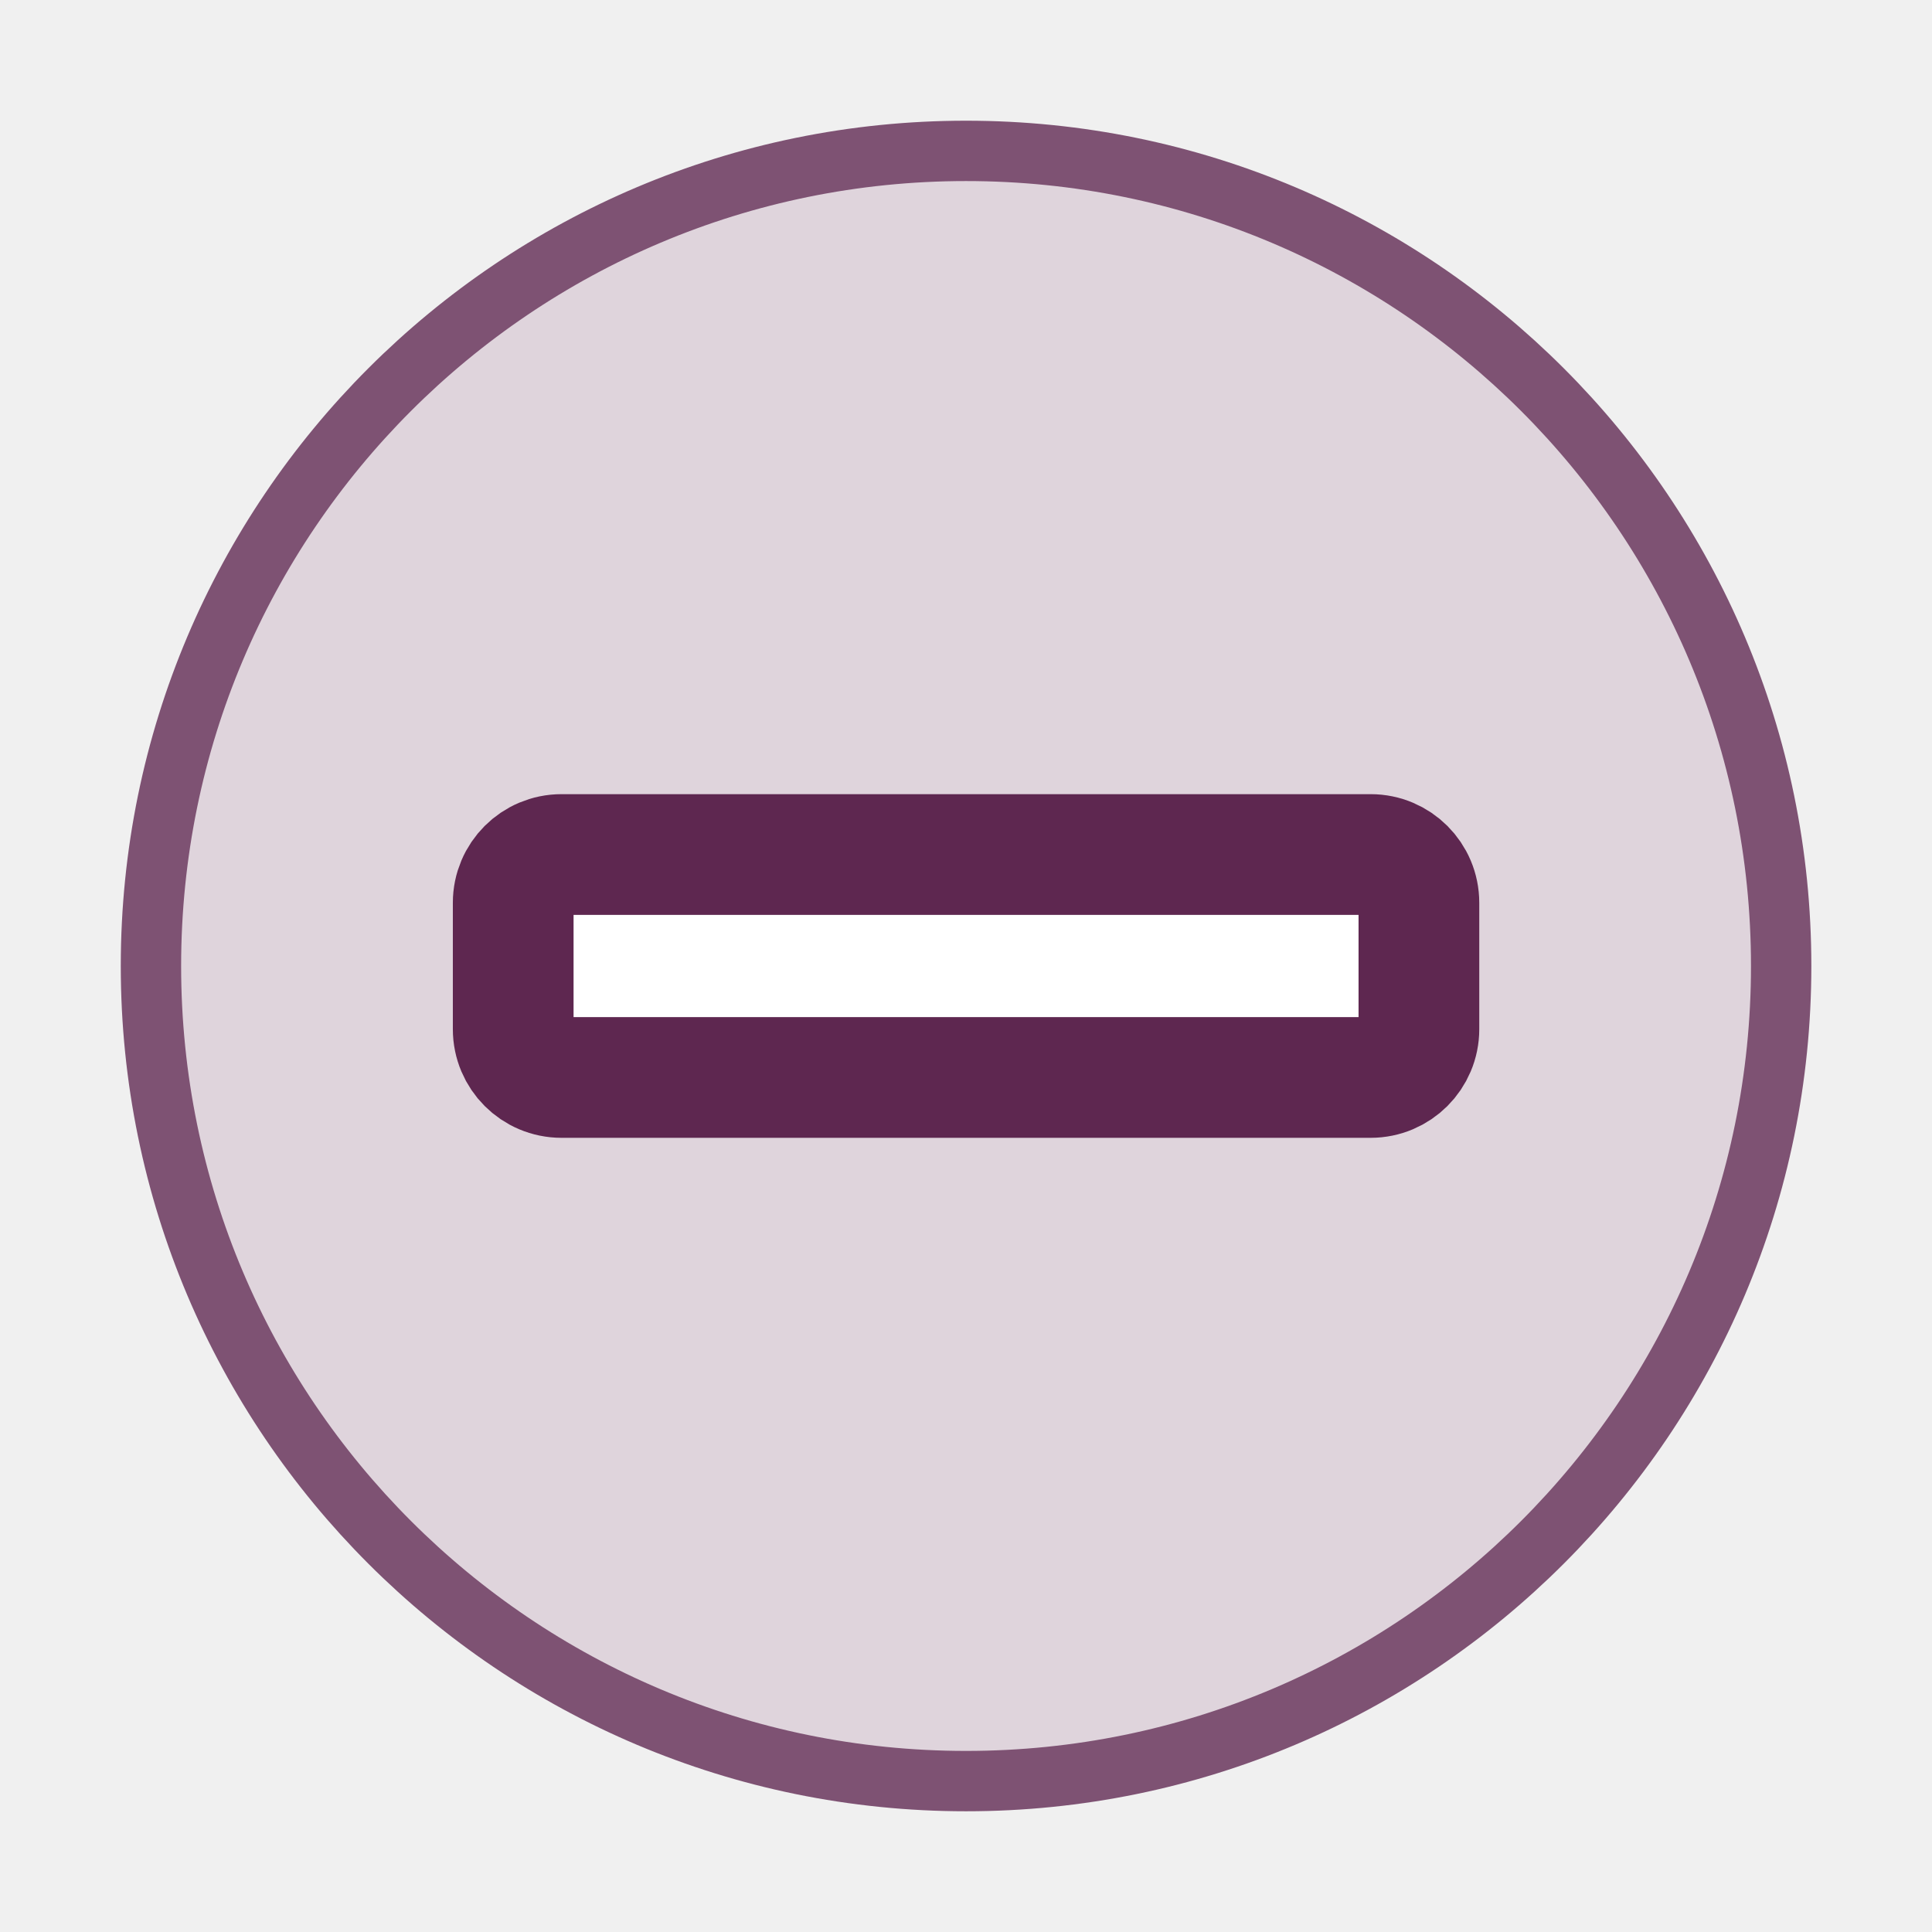
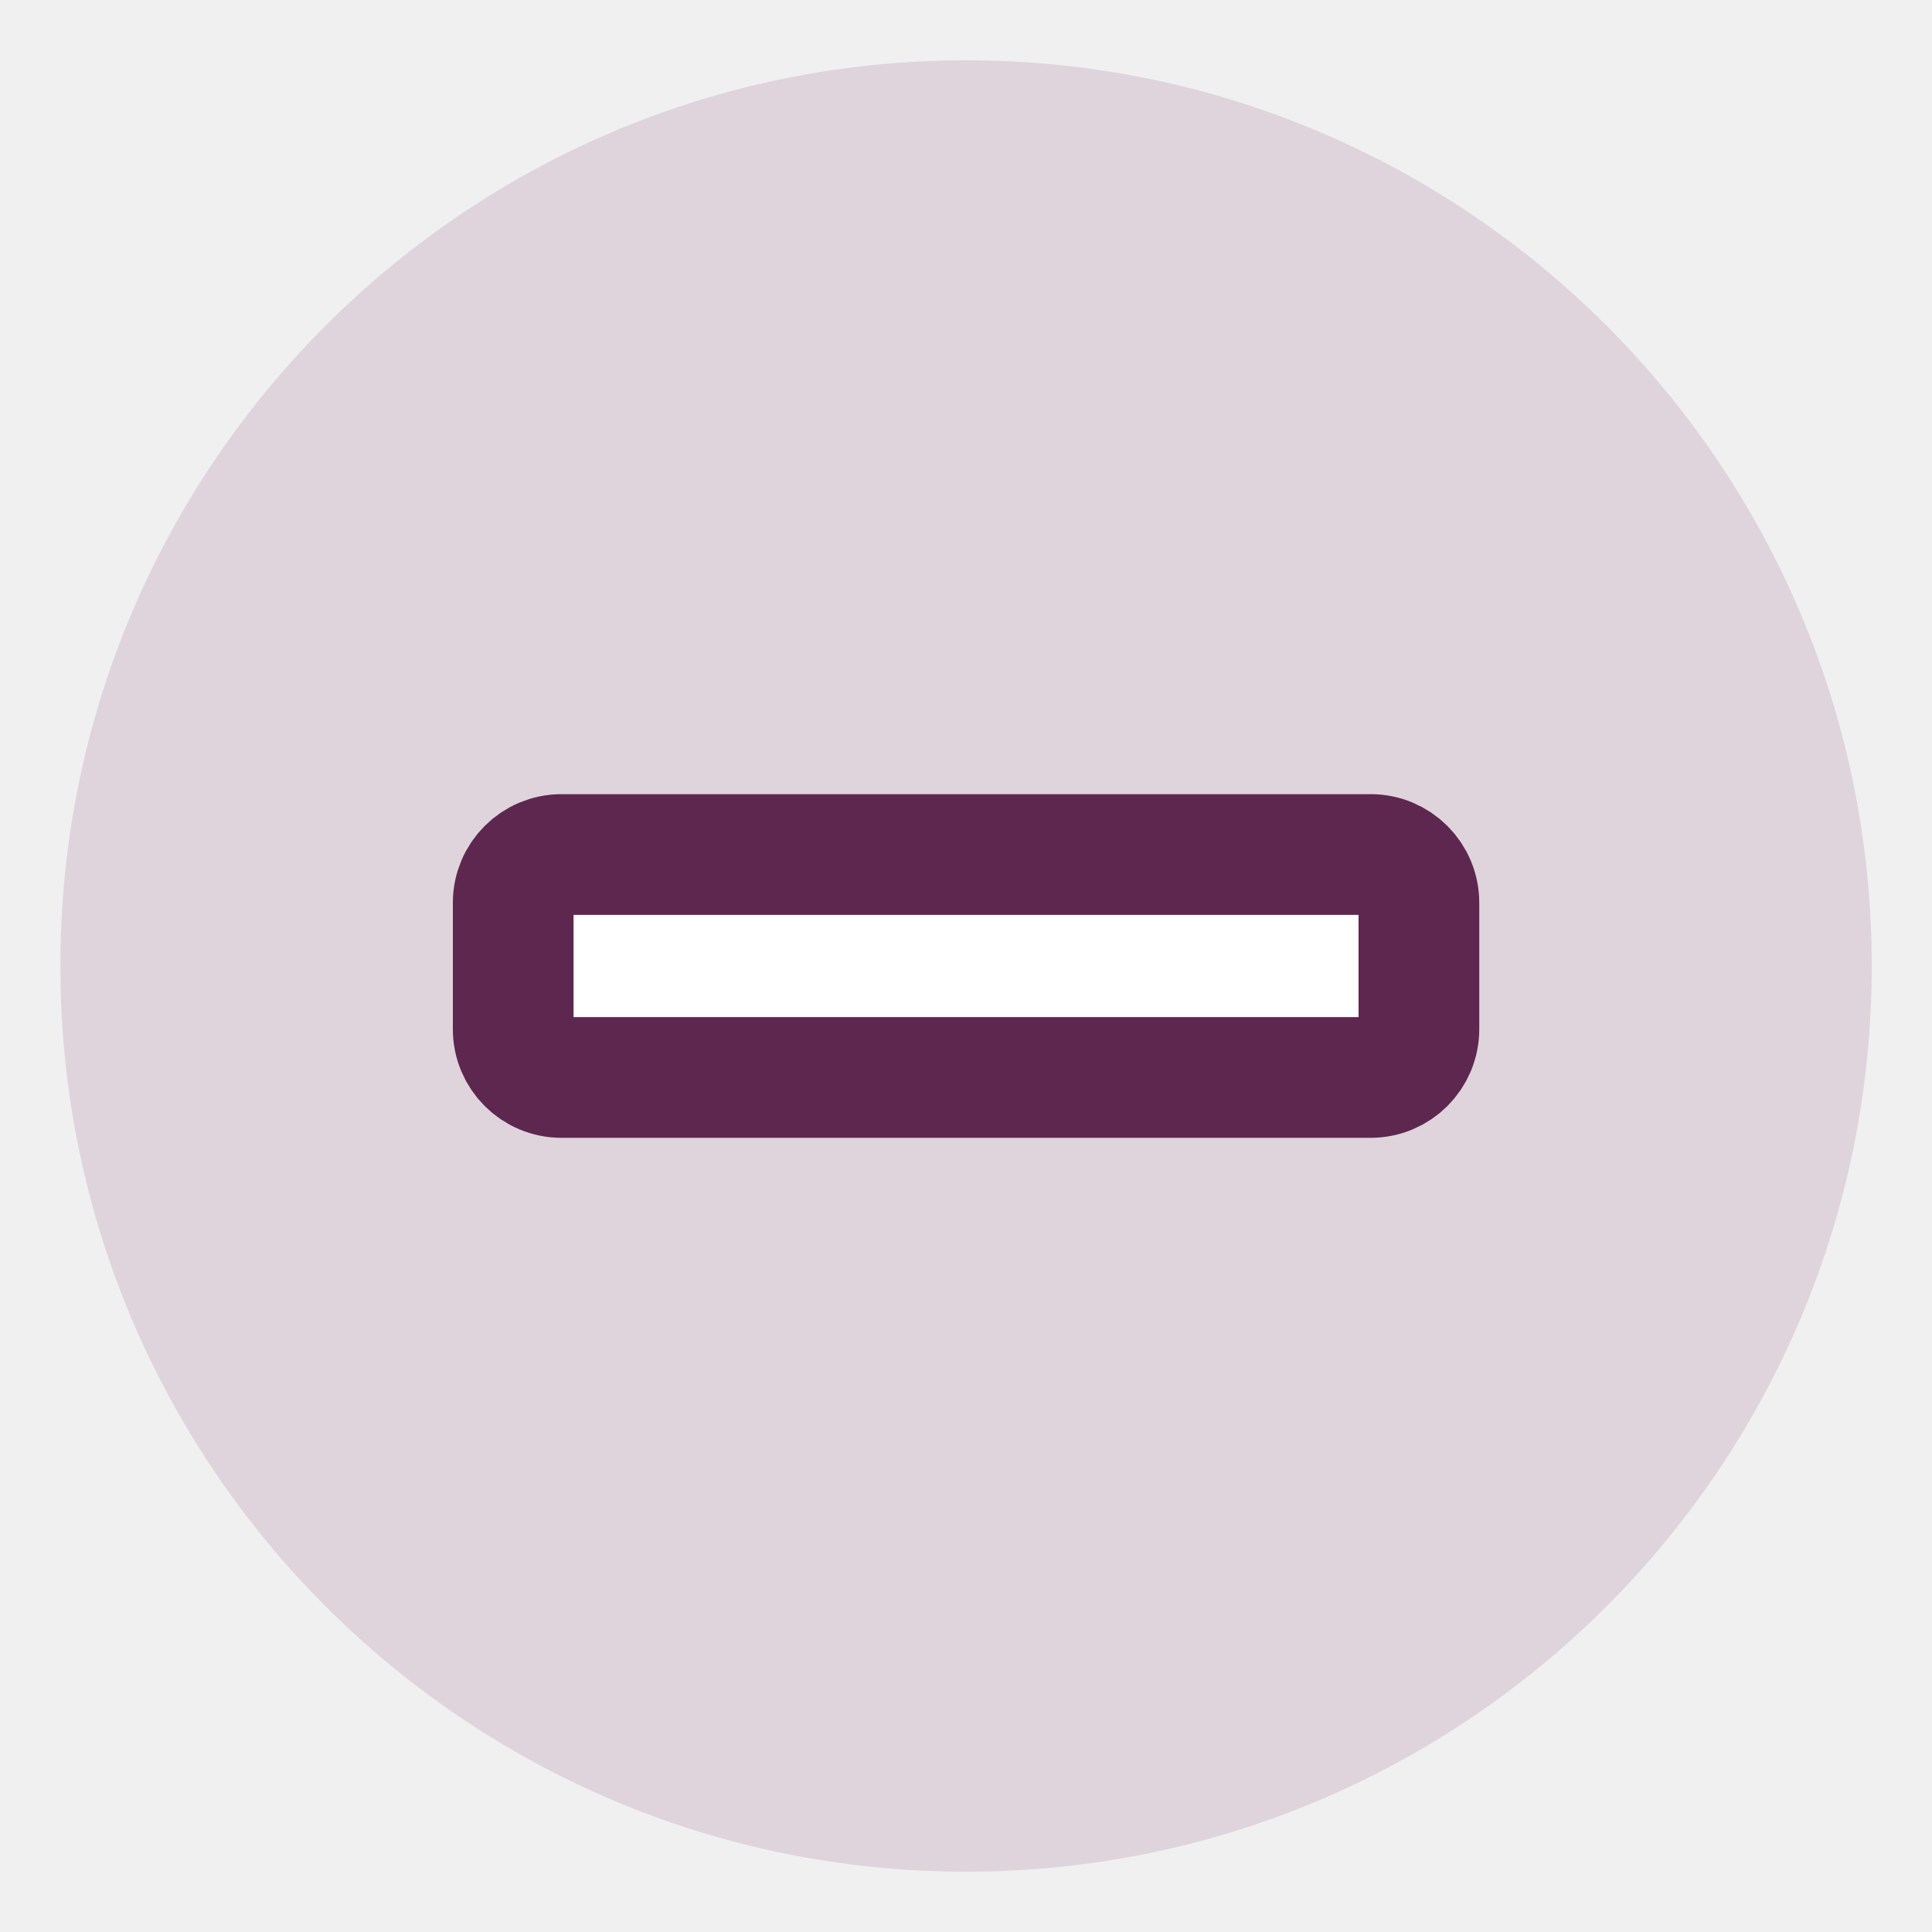
<svg xmlns="http://www.w3.org/2000/svg" width="64" height="64" viewBox="0 0 16.933 16.933" version="1.1" id="svg8">
  <defs id="defs2">
    </defs>
  <g id="layer1" transform="translate(0,-280.0666)">
-     <circle style="opacity:1;fill:#dfd4dc;fill-opacity:1;fill-rule:evenodd;stroke:#7e5273;stroke-width:0.529;stroke-linecap:round;stroke-linejoin:round;stroke-miterlimit:4;stroke-dasharray:none;stroke-opacity:1" id="path819-0" cx="8.467" cy="288.533" r="7.144" />
+     <circle style="opacity:1;fill:#dfd4dc;fill-opacity:1;fill-rule:evenodd;stroke:none;stroke-width:0.588;stroke-linecap:round;stroke-linejoin:round;stroke-miterlimit:4;stroke-dasharray:none;stroke-opacity:1" id="path819-0" cx="8.467" cy="288.533" r="7.938" />
    <rect style="opacity:1;fill:#ffffff;fill-opacity:1;fill-rule:evenodd;stroke:#5e2750;stroke-width:1.058;stroke-linecap:round;stroke-linejoin:round;stroke-miterlimit:4;stroke-dasharray:none;stroke-opacity:1" id="rect825" width="7.938" height="1.954" x="4.498" y="287.556" ry="0.423" rx="0.423" />
  </g>
</svg>
